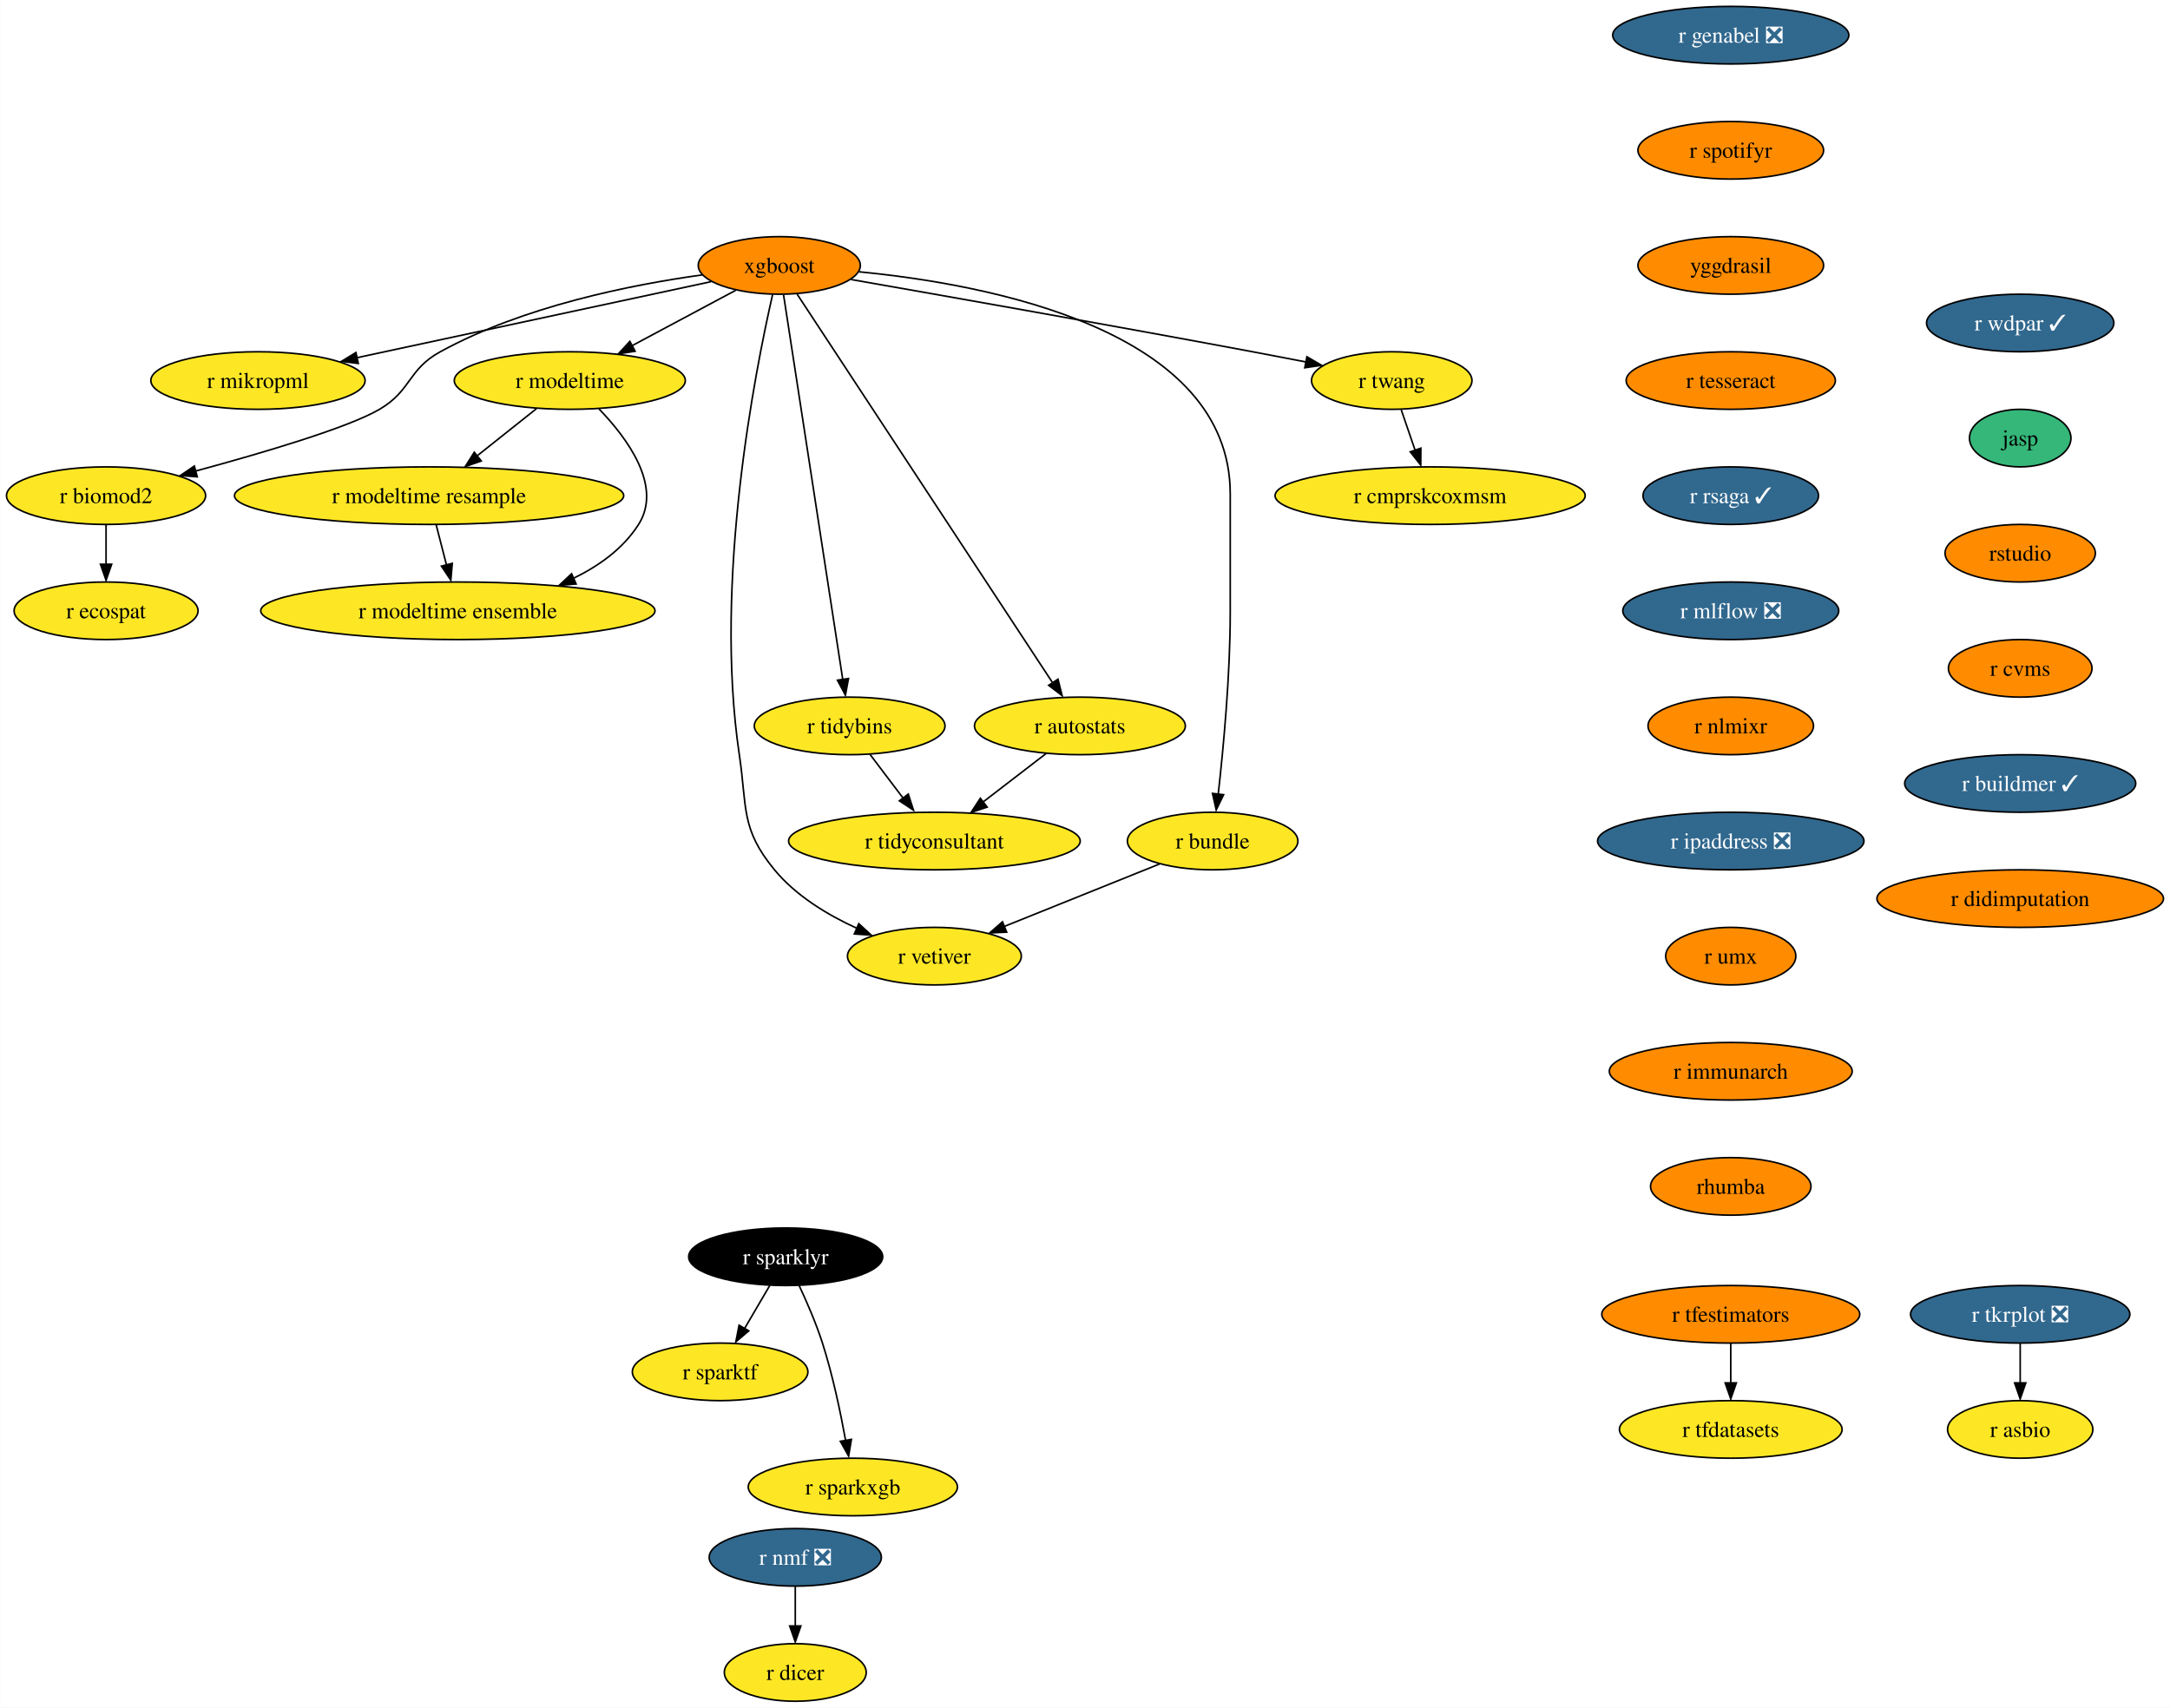
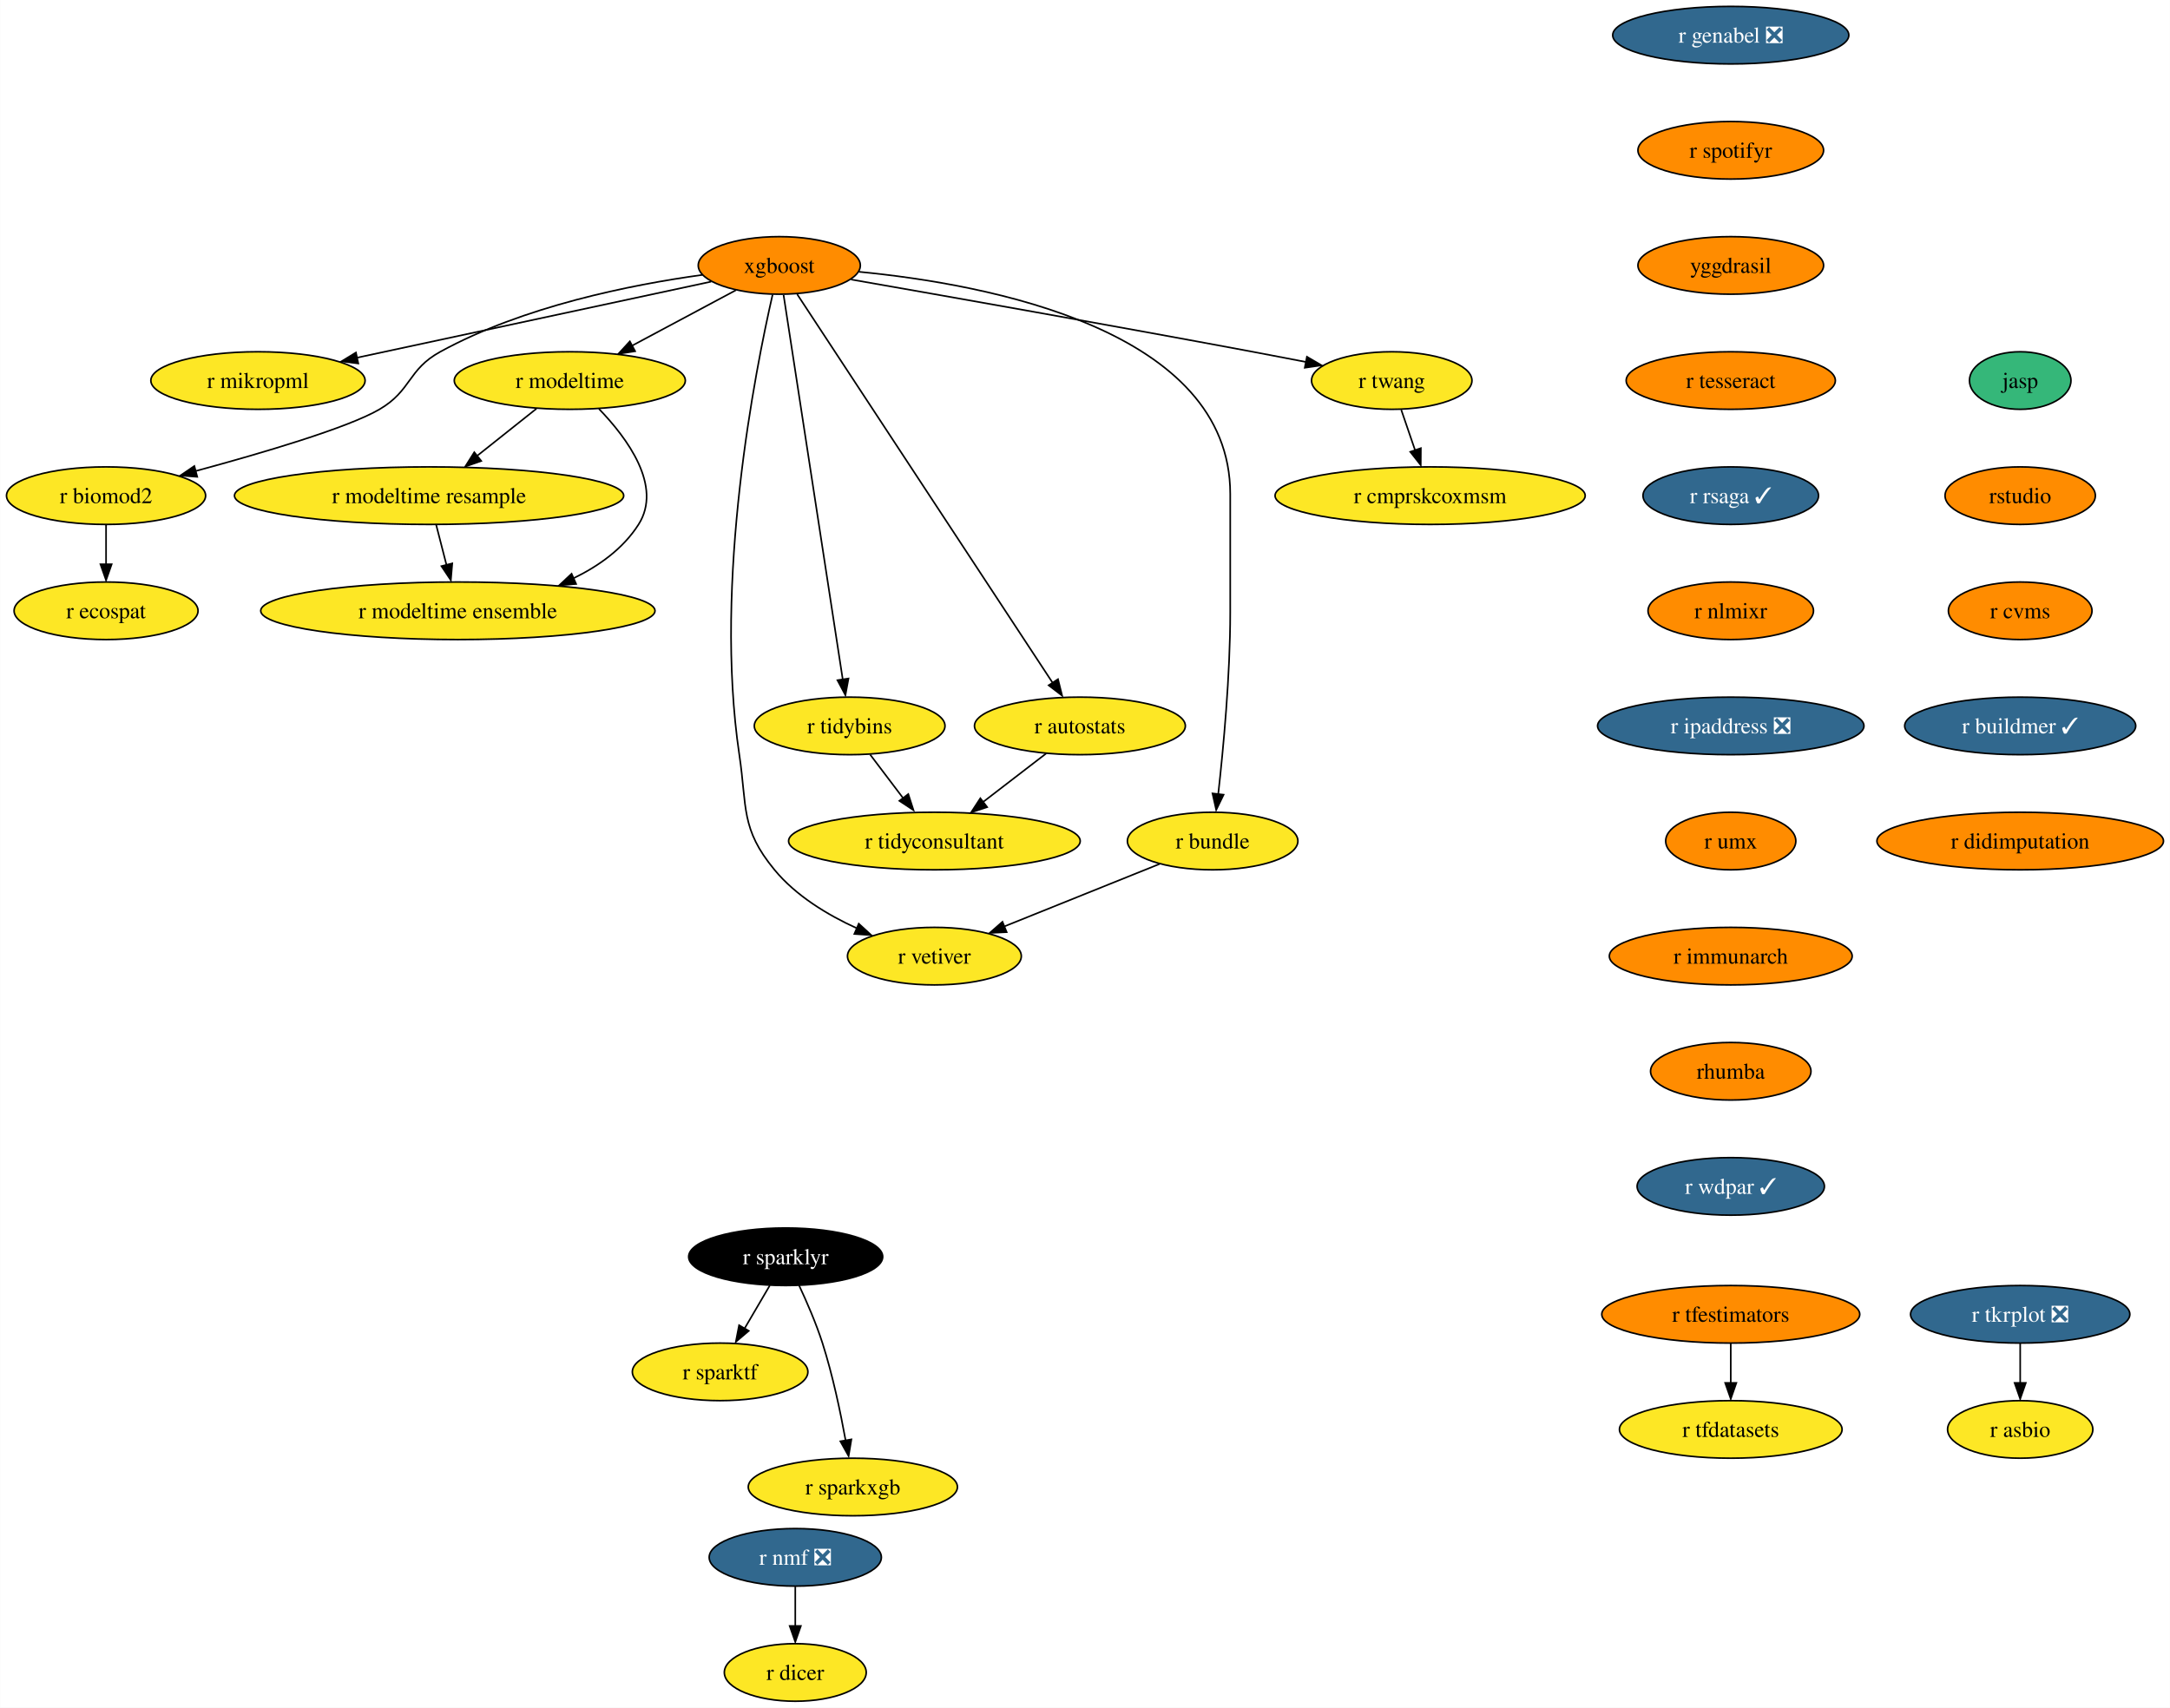
<svg xmlns="http://www.w3.org/2000/svg" xmlns:xlink="http://www.w3.org/1999/xlink" width="1357pt" height="1068pt" viewBox="0.00 0.00 1356.87 1068.00">
  <g id="graph0" class="graph" transform="scale(1 1) rotate(0) translate(4 1064)">
    <polygon fill="white" stroke="none" points="-4,4 -4,-1064 1352.87,-1064 1352.87,4 -4,4" />
    <g id="node1" class="node">
      <g id="a_node1">
        <a xlink:href="https://github.com/conda-forge/r-nmf-feedstock/pull/15" xlink:title="r nmf ❎">
          <ellipse fill="#31688e" stroke="black" cx="493.26" cy="-90" rx="53.84" ry="18" />
          <text text-anchor="middle" x="493.26" y="-85.33" font-family="Times,serif" font-size="14.00" fill="white">r nmf ❎</text>
        </a>
      </g>
    </g>
    <g id="node2" class="node">
      <g id="a_node2">
        <a xlink:href="https://github.com/conda-forge/r-dicer-feedstock" xlink:title="r dicer">
          <ellipse fill="#fde725" stroke="black" cx="493.26" cy="-18" rx="44.37" ry="18" />
          <text text-anchor="middle" x="493.26" y="-13.32" font-family="Times,serif" font-size="14.00">r dicer</text>
        </a>
      </g>
    </g>
    <g id="edge1" class="edge">
      <path fill="none" stroke="black" d="M493.26,-71.7C493.26,-64.24 493.26,-55.32 493.26,-46.97" />
      <polygon fill="black" stroke="black" points="496.76,-47.1 493.26,-37.1 489.76,-47.1 496.76,-47.1" />
    </g>
    <g id="node3" class="node">
      <g id="a_node3">
        <a xlink:href="https://github.com/conda-forge/r-sparklyr-feedstock" xlink:title="r sparklyr">
          <ellipse fill="#000000" stroke="black" cx="487.26" cy="-278" rx="60.68" ry="18" />
          <text text-anchor="middle" x="487.26" y="-273.32" font-family="Times,serif" font-size="14.00" fill="white">r sparklyr</text>
        </a>
      </g>
    </g>
    <g id="node4" class="node">
      <g id="a_node4">
        <a xlink:href="https://github.com/conda-forge/r-sparktf-feedstock" xlink:title="r sparktf">
          <ellipse fill="#fde725" stroke="black" cx="446.26" cy="-206" rx="54.89" ry="18" />
          <text text-anchor="middle" x="446.26" y="-201.33" font-family="Times,serif" font-size="14.00">r sparktf</text>
        </a>
      </g>
    </g>
    <g id="edge2" class="edge">
      <path fill="none" stroke="black" d="M477.33,-260.05C472.6,-251.97 466.83,-242.12 461.55,-233.11" />
      <polygon fill="black" stroke="black" points="464.16,-231.65 456.09,-224.79 458.12,-235.19 464.16,-231.65" />
    </g>
    <g id="node5" class="node">
      <g id="a_node5">
        <a xlink:href="https://github.com/conda-forge/r-sparkxgb-feedstock" xlink:title="r sparkxgb">
          <ellipse fill="#fde725" stroke="black" cx="529.26" cy="-134" rx="65.41" ry="18" />
          <text text-anchor="middle" x="529.26" y="-129.32" font-family="Times,serif" font-size="14.00">r sparkxgb</text>
        </a>
      </g>
    </g>
    <g id="edge3" class="edge">
      <path fill="none" stroke="black" d="M495.6,-260.15C500.41,-249.89 506.28,-236.42 510.26,-224 516.66,-204 521.53,-180.79 524.74,-163.08" />
      <polygon fill="black" stroke="black" points="528.35,-163.78 526.61,-153.33 521.45,-162.58 528.35,-163.78" />
    </g>
    <g id="node6" class="node">
      <g id="a_node6">
        <a xlink:href="https://github.com/conda-forge/xgboost-feedstock" xlink:title="xgboost">
          <ellipse fill="#ff8c00" stroke="black" cx="483.26" cy="-898" rx="50.68" ry="18" />
          <text text-anchor="middle" x="483.26" y="-893.33" font-family="Times,serif" font-size="14.00">xgboost</text>
        </a>
      </g>
    </g>
    <g id="node7" class="node">
      <g id="a_node7">
        <a xlink:href="https://github.com/conda-forge/r-mikropml-feedstock" xlink:title="r mikropml">
          <ellipse fill="#fde725" stroke="black" cx="157.26" cy="-826" rx="66.99" ry="18" />
          <text text-anchor="middle" x="157.26" y="-821.33" font-family="Times,serif" font-size="14.00">r mikropml</text>
        </a>
      </g>
    </g>
    <g id="edge4" class="edge">
      <path fill="none" stroke="black" d="M440.64,-887.85C384.07,-875.7 283.8,-854.17 218.96,-840.25" />
      <polygon fill="black" stroke="black" points="219.99,-836.68 209.47,-838 218.52,-843.52 219.99,-836.68" />
    </g>
    <g id="node8" class="node">
      <g id="a_node8">
        <a xlink:href="https://github.com/conda-forge/r-biomod2-feedstock" xlink:title="r biomod2">
          <ellipse fill="#fde725" stroke="black" cx="62.26" cy="-754" rx="62.26" ry="18" />
          <text text-anchor="middle" x="62.26" y="-749.33" font-family="Times,serif" font-size="14.00">r biomod2</text>
        </a>
      </g>
    </g>
    <g id="edge5" class="edge">
      <path fill="none" stroke="black" d="M435.24,-892.09C390.52,-885.92 323.15,-872.46 271.26,-844 250.86,-832.81 253.34,-819.75 233.26,-808 213.53,-796.46 160.05,-780.69 118.1,-769.36" />
      <polygon fill="black" stroke="black" points="119.28,-765.78 108.71,-766.58 117.47,-772.54 119.28,-765.78" />
    </g>
    <g id="node9" class="node">
      <g id="a_node9">
        <a xlink:href="https://github.com/conda-forge/r-modeltime-feedstock" xlink:title="r modeltime">
          <ellipse fill="#fde725" stroke="black" cx="352.26" cy="-826" rx="72.25" ry="18" />
          <text text-anchor="middle" x="352.26" y="-821.33" font-family="Times,serif" font-size="14.00">r modeltime</text>
        </a>
      </g>
    </g>
    <g id="edge6" class="edge">
      <path fill="none" stroke="black" d="M456.11,-882.5C437.35,-872.47 412.11,-858.98 391.2,-847.81" />
      <polygon fill="black" stroke="black" points="393.11,-844.33 382.64,-842.7 389.81,-850.5 393.11,-844.33" />
    </g>
    <g id="node10" class="node">
      <g id="a_node10">
        <a xlink:href="https://github.com/conda-forge/r-vetiver-feedstock" xlink:title="r vetiver">
          <ellipse fill="#fde725" stroke="black" cx="580.26" cy="-466" rx="54.36" ry="18" />
          <text text-anchor="middle" x="580.26" y="-461.32" font-family="Times,serif" font-size="14.00">r vetiver</text>
        </a>
      </g>
    </g>
    <g id="edge7" class="edge">
      <path fill="none" stroke="black" d="M479.07,-879.71C468.38,-833.05 442.01,-700.77 458.26,-592 463.2,-558.91 458.96,-545.81 480.26,-520 493.66,-503.76 513.36,-491.83 531.74,-483.45" />
      <polygon fill="black" stroke="black" points="532.96,-486.31 540.77,-479.15 530.2,-479.87 532.96,-486.31" />
    </g>
    <g id="node11" class="node">
      <g id="a_node11">
        <a xlink:href="https://github.com/conda-forge/r-tidybins-feedstock" xlink:title="r tidybins">
          <ellipse fill="#fde725" stroke="black" cx="527.26" cy="-610" rx="59.63" ry="18" />
          <text text-anchor="middle" x="527.26" y="-605.33" font-family="Times,serif" font-size="14.00">r tidybins</text>
        </a>
      </g>
    </g>
    <g id="edge8" class="edge">
      <path fill="none" stroke="black" d="M485.94,-879.54C493.32,-831.56 513.97,-697.39 522.97,-638.88" />
      <polygon fill="black" stroke="black" points="526.54,-639.65 524.61,-629.23 519.63,-638.58 526.54,-639.65" />
    </g>
    <g id="node12" class="node">
      <g id="a_node12">
        <a xlink:href="https://github.com/conda-forge/r-autostats-feedstock" xlink:title="r autostats">
          <ellipse fill="#fde725" stroke="black" cx="671.26" cy="-610" rx="65.94" ry="18" />
          <text text-anchor="middle" x="671.26" y="-605.33" font-family="Times,serif" font-size="14.00">r autostats</text>
        </a>
      </g>
    </g>
    <g id="edge9" class="edge">
      <path fill="none" stroke="black" d="M494.45,-879.97C526.06,-831.88 616.14,-694.85 654.08,-637.13" />
      <polygon fill="black" stroke="black" points="657.55,-639.22 660.12,-628.94 651.7,-635.38 657.55,-639.22" />
    </g>
    <g id="node13" class="node">
      <g id="a_node13">
        <a xlink:href="https://github.com/conda-forge/r-bundle-feedstock" xlink:title="r bundle">
          <ellipse fill="#fde725" stroke="black" cx="754.26" cy="-538" rx="53.31" ry="18" />
          <text text-anchor="middle" x="754.26" y="-533.33" font-family="Times,serif" font-size="14.00">r bundle</text>
        </a>
      </g>
    </g>
    <g id="edge10" class="edge">
      <path fill="none" stroke="black" d="M533.02,-894.02C613.98,-886.18 765.26,-857.78 765.26,-755 765.26,-755 765.26,-755 765.26,-681 765.26,-641.45 760.96,-595.88 757.74,-567.26" />
      <polygon fill="black" stroke="black" points="761.11,-566.98 756.48,-557.45 754.16,-567.79 761.11,-566.98" />
    </g>
    <g id="node14" class="node">
      <g id="a_node14">
        <a xlink:href="https://github.com/conda-forge/r-twang-feedstock" xlink:title="r twang">
          <ellipse fill="#fde725" stroke="black" cx="866.26" cy="-826" rx="50.16" ry="18" />
          <text text-anchor="middle" x="866.26" y="-821.33" font-family="Times,serif" font-size="14.00">r twang</text>
        </a>
      </g>
    </g>
    <g id="edge11" class="edge">
      <path fill="none" stroke="black" d="M528.18,-889.18C586.21,-879.03 690.35,-860.64 779.26,-844 790.03,-841.98 801.55,-839.77 812.56,-837.63" />
      <polygon fill="black" stroke="black" points="813.21,-840.87 822.36,-835.52 811.87,-834 813.21,-840.87" />
    </g>
    <g id="node15" class="node">
      <g id="a_node15">
        <a xlink:href="https://github.com/conda-forge/r-ecospat-feedstock" xlink:title="r ecospat">
          <ellipse fill="#fde725" stroke="black" cx="62.26" cy="-682" rx="57.52" ry="18" />
          <text text-anchor="middle" x="62.26" y="-677.33" font-family="Times,serif" font-size="14.00">r ecospat</text>
        </a>
      </g>
    </g>
    <g id="edge12" class="edge">
      <path fill="none" stroke="black" d="M62.26,-735.7C62.26,-728.24 62.26,-719.32 62.26,-710.97" />
      <polygon fill="black" stroke="black" points="65.76,-711.1 62.26,-701.1 58.76,-711.1 65.76,-711.1" />
    </g>
    <g id="node16" class="node">
      <g id="a_node16">
        <a xlink:href="https://github.com/conda-forge/r-modeltime.resample-feedstock" xlink:title="r modeltime resample">
          <ellipse fill="#fde725" stroke="black" cx="264.26" cy="-754" rx="121.71" ry="18" />
          <text text-anchor="middle" x="264.26" y="-749.33" font-family="Times,serif" font-size="14.00">r modeltime resample</text>
        </a>
      </g>
    </g>
    <g id="edge13" class="edge">
      <path fill="none" stroke="black" d="M331.4,-808.41C320.36,-799.63 306.6,-788.68 294.41,-778.99" />
      <polygon fill="black" stroke="black" points="296.89,-775.69 286.88,-772.2 292.53,-781.17 296.89,-775.69" />
    </g>
    <g id="node17" class="node">
      <g id="a_node17">
        <a xlink:href="https://github.com/conda-forge/r-modeltime.ensemble-feedstock" xlink:title="r modeltime ensemble">
          <ellipse fill="#fde725" stroke="black" cx="282.26" cy="-682" rx="123.29" ry="18" />
          <text text-anchor="middle" x="282.26" y="-677.33" font-family="Times,serif" font-size="14.00">r modeltime ensemble</text>
        </a>
      </g>
    </g>
    <g id="edge14" class="edge">
      <path fill="none" stroke="black" d="M370.45,-808.32C388.19,-789.96 410.44,-759.9 395.26,-736 385.64,-720.87 370.43,-709.98 354.25,-702.17" />
      <polygon fill="black" stroke="black" points="356.21,-698.77 345.65,-697.92 353.38,-705.17 356.21,-698.77" />
    </g>
    <g id="node18" class="node">
      <g id="a_node18">
        <a xlink:href="https://github.com/conda-forge/r-tidyconsultant-feedstock" xlink:title="r tidyconsultant">
          <ellipse fill="#fde725" stroke="black" cx="580.26" cy="-538" rx="91.19" ry="18" />
          <text text-anchor="middle" x="580.26" y="-533.33" font-family="Times,serif" font-size="14.00">r tidyconsultant</text>
        </a>
      </g>
    </g>
    <g id="edge15" class="edge">
      <path fill="none" stroke="black" d="M540.09,-592.05C546.24,-583.92 553.76,-574 560.61,-564.94" />
      <polygon fill="black" stroke="black" points="563.93,-567.36 567.18,-557.28 558.35,-563.14 563.93,-567.36" />
    </g>
    <g id="edge16" class="edge">
      <path fill="none" stroke="black" d="M650.15,-592.76C638.46,-583.77 623.72,-572.44 610.8,-562.49" />
      <polygon fill="black" stroke="black" points="613.26,-559.2 603.2,-555.88 608.99,-564.75 613.26,-559.2" />
    </g>
    <g id="edge17" class="edge">
      <path fill="none" stroke="black" d="M721.12,-523.67C693.48,-512.55 653.88,-496.62 623.71,-484.48" />
      <polygon fill="black" stroke="black" points="625.45,-481.01 614.86,-480.52 622.83,-487.5 625.45,-481.01" />
    </g>
    <g id="node19" class="node">
      <g id="a_node19">
        <a xlink:href="https://github.com/conda-forge/r-cmprskcoxmsm-feedstock" xlink:title="r cmprskcoxmsm">
          <ellipse fill="#fde725" stroke="black" cx="890.26" cy="-754" rx="96.98" ry="18" />
          <text text-anchor="middle" x="890.26" y="-749.33" font-family="Times,serif" font-size="14.00">r cmprskcoxmsm</text>
        </a>
      </g>
    </g>
    <g id="edge18" class="edge">
      <path fill="none" stroke="black" d="M872.19,-807.7C874.8,-800.07 877.94,-790.92 880.86,-782.4" />
      <polygon fill="black" stroke="black" points="884.46,-783.7 884.39,-773.1 877.84,-781.43 884.46,-783.7" />
    </g>
    <g id="edge31" class="edge">
      <path fill="none" stroke="black" d="M268.71,-735.7C270.65,-728.15 272.97,-719.12 275.14,-710.68" />
      <polygon fill="black" stroke="black" points="278.76,-711.66 277.86,-701.1 271.98,-709.92 278.76,-711.66" />
    </g>
    <g id="node20" class="node">
      <g id="a_node20">
        <a xlink:href="https://github.com/conda-forge/r-genabel-feedstock/pull/9" xlink:title="r genabel ❎">
          <ellipse fill="#31688e" stroke="black" cx="1078.26" cy="-1042" rx="73.83" ry="18" />
          <text text-anchor="middle" x="1078.26" y="-1037.33" font-family="Times,serif" font-size="14.00" fill="white">r genabel ❎</text>
        </a>
      </g>
    </g>
    <g id="node21" class="node">
      <g id="a_node21">
        <a xlink:href="https://github.com/conda-forge/r-spotifyr-feedstock" xlink:title="r spotifyr">
          <ellipse fill="#ff8c00" stroke="black" cx="1078.26" cy="-970" rx="58.05" ry="18" />
          <text text-anchor="middle" x="1078.26" y="-965.33" font-family="Times,serif" font-size="14.00">r spotifyr</text>
        </a>
      </g>
    </g>
    <g id="node24" class="node">
      <g id="a_node24">
        <a xlink:href="https://github.com/conda-forge/yggdrasil-feedstock" xlink:title="yggdrasil">
          <ellipse fill="#ff8c00" stroke="black" cx="1078.26" cy="-898" rx="58.05" ry="18" />
          <text text-anchor="middle" x="1078.26" y="-893.33" font-family="Times,serif" font-size="14.00">yggdrasil</text>
        </a>
      </g>
    </g>
    <g id="node22" class="node">
      <g id="a_node22">
        <a xlink:href="https://github.com/conda-forge/r-tfdatasets-feedstock" xlink:title="r tfdatasets">
          <ellipse fill="#fde725" stroke="black" cx="1078.26" cy="-170" rx="69.62" ry="18" />
          <text text-anchor="middle" x="1078.26" y="-165.32" font-family="Times,serif" font-size="14.00">r tfdatasets</text>
        </a>
      </g>
    </g>
    <g id="node23" class="node">
      <g id="a_node23">
        <a xlink:href="https://github.com/conda-forge/r-tfestimators-feedstock" xlink:title="r tfestimators">
          <ellipse fill="#ff8c00" stroke="black" cx="1078.26" cy="-242" rx="80.67" ry="18" />
          <text text-anchor="middle" x="1078.26" y="-237.32" font-family="Times,serif" font-size="14.00">r tfestimators</text>
        </a>
      </g>
    </g>
    <g id="edge20" class="edge">
      <path fill="none" stroke="black" d="M1078.26,-223.7C1078.26,-216.24 1078.26,-207.32 1078.26,-198.97" />
      <polygon fill="black" stroke="black" points="1081.76,-199.1 1078.26,-189.1 1074.76,-199.1 1081.76,-199.1" />
    </g>
    <g id="node27" class="node">
      <g id="a_node27">
        <a xlink:href="https://github.com/conda-forge/r-tesseract-feedstock" xlink:title="r tesseract">
          <ellipse fill="#ff8c00" stroke="black" cx="1078.26" cy="-826" rx="65.41" ry="18" />
          <text text-anchor="middle" x="1078.26" y="-821.33" font-family="Times,serif" font-size="14.00">r tesseract</text>
        </a>
      </g>
    </g>
    <g id="node25" class="node">
      <g id="a_node25">
        <a xlink:href="https://github.com/conda-forge/r-tkrplot-feedstock/pull/9" xlink:title="r tkrplot ❎">
          <ellipse fill="#31688e" stroke="black" cx="1259.26" cy="-242" rx="68.57" ry="18" />
          <text text-anchor="middle" x="1259.26" y="-237.32" font-family="Times,serif" font-size="14.00" fill="white">r tkrplot ❎</text>
        </a>
      </g>
    </g>
    <g id="node26" class="node">
      <g id="a_node26">
        <a xlink:href="https://github.com/conda-forge/r-asbio-feedstock" xlink:title="r asbio">
          <ellipse fill="#fde725" stroke="black" cx="1259.26" cy="-170" rx="45.42" ry="18" />
          <text text-anchor="middle" x="1259.26" y="-165.32" font-family="Times,serif" font-size="14.00">r asbio</text>
        </a>
      </g>
    </g>
    <g id="edge22" class="edge">
      <path fill="none" stroke="black" d="M1259.26,-223.7C1259.26,-216.24 1259.26,-207.32 1259.26,-198.97" />
      <polygon fill="black" stroke="black" points="1262.76,-199.1 1259.26,-189.1 1255.76,-199.1 1262.76,-199.1" />
    </g>
    <g id="node28" class="node">
      <g id="a_node28">
        <a xlink:href="https://github.com/conda-forge/r-rsaga-feedstock/pull/6" xlink:title="r rsaga ✓">
          <ellipse fill="#31688e" stroke="black" cx="1078.26" cy="-754" rx="54.89" ry="18" />
          <text text-anchor="middle" x="1078.26" y="-749.33" font-family="Times,serif" font-size="14.00" fill="white">r rsaga ✓</text>
        </a>
      </g>
    </g>
    <g id="node29" class="node">
      <g id="a_node29">
-         <a xlink:href="https://github.com/conda-forge/r-mlflow-feedstock/pull/44" xlink:title="r mlflow ❎">
-           <ellipse fill="#31688e" stroke="black" cx="1078.26" cy="-682" rx="67.52" ry="18" />
-           <text text-anchor="middle" x="1078.26" y="-677.33" font-family="Times,serif" font-size="14.00" fill="white">r mlflow ❎</text>
+         <a xlink:href="https://github.com/conda-forge/r-nlmixr-feedstock" xlink:title="r nlmixr">
+           <ellipse fill="#ff8c00" stroke="black" cx="1078.26" cy="-682" rx="51.74" ry="18" />
+           <text text-anchor="middle" x="1078.26" y="-677.33" font-family="Times,serif" font-size="14.00">r nlmixr</text>
        </a>
      </g>
    </g>
    <g id="node30" class="node">
      <g id="a_node30">
-         <a xlink:href="https://github.com/conda-forge/r-nlmixr-feedstock" xlink:title="r nlmixr">
-           <ellipse fill="#ff8c00" stroke="black" cx="1078.26" cy="-610" rx="51.74" ry="18" />
-           <text text-anchor="middle" x="1078.26" y="-605.33" font-family="Times,serif" font-size="14.00">r nlmixr</text>
+         <a xlink:href="https://github.com/conda-forge/r-ipaddress-feedstock/pull/15" xlink:title="r ipaddress ❎">
+           <ellipse fill="#31688e" stroke="black" cx="1078.26" cy="-610" rx="83.3" ry="18" />
+           <text text-anchor="middle" x="1078.26" y="-605.33" font-family="Times,serif" font-size="14.00" fill="white">r ipaddress ❎</text>
        </a>
      </g>
    </g>
    <g id="node31" class="node">
      <g id="a_node31">
-         <a xlink:href="https://github.com/conda-forge/r-ipaddress-feedstock/pull/15" xlink:title="r ipaddress ❎">
-           <ellipse fill="#31688e" stroke="black" cx="1078.26" cy="-538" rx="83.3" ry="18" />
-           <text text-anchor="middle" x="1078.26" y="-533.33" font-family="Times,serif" font-size="14.00" fill="white">r ipaddress ❎</text>
+         <a xlink:href="https://github.com/conda-forge/r-umx-feedstock" xlink:title="r umx">
+           <ellipse fill="#ff8c00" stroke="black" cx="1078.26" cy="-538" rx="40.69" ry="18" />
+           <text text-anchor="middle" x="1078.26" y="-533.33" font-family="Times,serif" font-size="14.00">r umx</text>
        </a>
      </g>
    </g>
    <g id="node32" class="node">
      <g id="a_node32">
-         <a xlink:href="https://github.com/conda-forge/r-umx-feedstock" xlink:title="r umx">
-           <ellipse fill="#ff8c00" stroke="black" cx="1078.26" cy="-466" rx="40.69" ry="18" />
-           <text text-anchor="middle" x="1078.26" y="-461.32" font-family="Times,serif" font-size="14.00">r umx</text>
+         <a xlink:href="https://github.com/conda-forge/r-immunarch-feedstock" xlink:title="r immunarch">
+           <ellipse fill="#ff8c00" stroke="black" cx="1078.26" cy="-466" rx="75.94" ry="18" />
+           <text text-anchor="middle" x="1078.26" y="-461.32" font-family="Times,serif" font-size="14.00">r immunarch</text>
        </a>
      </g>
    </g>
    <g id="node33" class="node">
      <g id="a_node33">
-         <a xlink:href="https://github.com/conda-forge/r-immunarch-feedstock" xlink:title="r immunarch">
-           <ellipse fill="#ff8c00" stroke="black" cx="1078.26" cy="-394" rx="75.94" ry="18" />
-           <text text-anchor="middle" x="1078.26" y="-389.32" font-family="Times,serif" font-size="14.00">r immunarch</text>
+         <a xlink:href="https://github.com/conda-forge/rhumba-feedstock" xlink:title="rhumba">
+           <ellipse fill="#ff8c00" stroke="black" cx="1078.26" cy="-394" rx="50.16" ry="18" />
+           <text text-anchor="middle" x="1078.26" y="-389.32" font-family="Times,serif" font-size="14.00">rhumba</text>
        </a>
      </g>
    </g>
    <g id="node34" class="node">
      <g id="a_node34">
-         <a xlink:href="https://github.com/conda-forge/rhumba-feedstock" xlink:title="rhumba">
-           <ellipse fill="#ff8c00" stroke="black" cx="1078.26" cy="-322" rx="50.16" ry="18" />
-           <text text-anchor="middle" x="1078.26" y="-317.32" font-family="Times,serif" font-size="14.00">rhumba</text>
+         <a xlink:href="https://github.com/conda-forge/r-wdpar-feedstock/pull/7" xlink:title="r wdpar ✓">
+           <ellipse fill="#31688e" stroke="black" cx="1078.26" cy="-322" rx="58.57" ry="18" />
+           <text text-anchor="middle" x="1078.26" y="-317.32" font-family="Times,serif" font-size="14.00" fill="white">r wdpar ✓</text>
        </a>
      </g>
    </g>
    <g id="node35" class="node">
      <g id="a_node35">
-         <a xlink:href="https://github.com/conda-forge/r-wdpar-feedstock/pull/7" xlink:title="r wdpar ✓">
-           <ellipse fill="#31688e" stroke="black" cx="1259.26" cy="-862" rx="58.57" ry="18" />
-           <text text-anchor="middle" x="1259.26" y="-857.33" font-family="Times,serif" font-size="14.00" fill="white">r wdpar ✓</text>
+         <a xlink:href="https://github.com/conda-forge/jasp-feedstock" xlink:title="jasp">
+           <ellipse fill="#35b779" stroke="black" cx="1259.26" cy="-826" rx="31.74" ry="18" />
+           <text text-anchor="middle" x="1259.26" y="-821.33" font-family="Times,serif" font-size="14.00">jasp</text>
        </a>
      </g>
    </g>
    <g id="node36" class="node">
      <g id="a_node36">
-         <a xlink:href="https://github.com/conda-forge/jasp-feedstock" xlink:title="jasp">
-           <ellipse fill="#35b779" stroke="black" cx="1259.26" cy="-790" rx="31.74" ry="18" />
-           <text text-anchor="middle" x="1259.26" y="-785.33" font-family="Times,serif" font-size="14.00">jasp</text>
+         <a xlink:href="https://github.com/conda-forge/rstudio-feedstock" xlink:title="rstudio">
+           <ellipse fill="#ff8c00" stroke="black" cx="1259.26" cy="-754" rx="47" ry="18" />
+           <text text-anchor="middle" x="1259.26" y="-749.33" font-family="Times,serif" font-size="14.00">rstudio</text>
        </a>
      </g>
    </g>
    <g id="node37" class="node">
      <g id="a_node37">
-         <a xlink:href="https://github.com/conda-forge/rstudio-feedstock" xlink:title="rstudio">
-           <ellipse fill="#ff8c00" stroke="black" cx="1259.26" cy="-718" rx="47" ry="18" />
-           <text text-anchor="middle" x="1259.26" y="-713.33" font-family="Times,serif" font-size="14.00">rstudio</text>
+         <a xlink:href="https://github.com/conda-forge/r-cvms-feedstock" xlink:title="r cvms">
+           <ellipse fill="#ff8c00" stroke="black" cx="1259.26" cy="-682" rx="44.9" ry="18" />
+           <text text-anchor="middle" x="1259.26" y="-677.33" font-family="Times,serif" font-size="14.00">r cvms</text>
        </a>
      </g>
    </g>
    <g id="node38" class="node">
      <g id="a_node38">
-         <a xlink:href="https://github.com/conda-forge/r-cvms-feedstock" xlink:title="r cvms">
-           <ellipse fill="#ff8c00" stroke="black" cx="1259.26" cy="-646" rx="44.9" ry="18" />
-           <text text-anchor="middle" x="1259.26" y="-641.33" font-family="Times,serif" font-size="14.00">r cvms</text>
+         <a xlink:href="https://github.com/conda-forge/r-buildmer-feedstock/pull/2" xlink:title="r buildmer ✓">
+           <ellipse fill="#31688e" stroke="black" cx="1259.26" cy="-610" rx="72.25" ry="18" />
+           <text text-anchor="middle" x="1259.26" y="-605.33" font-family="Times,serif" font-size="14.00" fill="white">r buildmer ✓</text>
        </a>
      </g>
    </g>
    <g id="node39" class="node">
      <g id="a_node39">
-         <a xlink:href="https://github.com/conda-forge/r-buildmer-feedstock/pull/2" xlink:title="r buildmer ✓">
-           <ellipse fill="#31688e" stroke="black" cx="1259.26" cy="-574" rx="72.25" ry="18" />
-           <text text-anchor="middle" x="1259.26" y="-569.33" font-family="Times,serif" font-size="14.00" fill="white">r buildmer ✓</text>
-         </a>
-       </g>
-     </g>
-     <g id="node40" class="node">
-       <g id="a_node40">
        <a xlink:href="https://github.com/conda-forge/r-didimputation-feedstock" xlink:title="r didimputation">
-           <ellipse fill="#ff8c00" stroke="black" cx="1259.26" cy="-502" rx="89.61" ry="18" />
-           <text text-anchor="middle" x="1259.26" y="-497.32" font-family="Times,serif" font-size="14.00">r didimputation</text>
+           <ellipse fill="#ff8c00" stroke="black" cx="1259.26" cy="-538" rx="89.61" ry="18" />
+           <text text-anchor="middle" x="1259.26" y="-533.33" font-family="Times,serif" font-size="14.00">r didimputation</text>
        </a>
      </g>
    </g>
  </g>
</svg>
